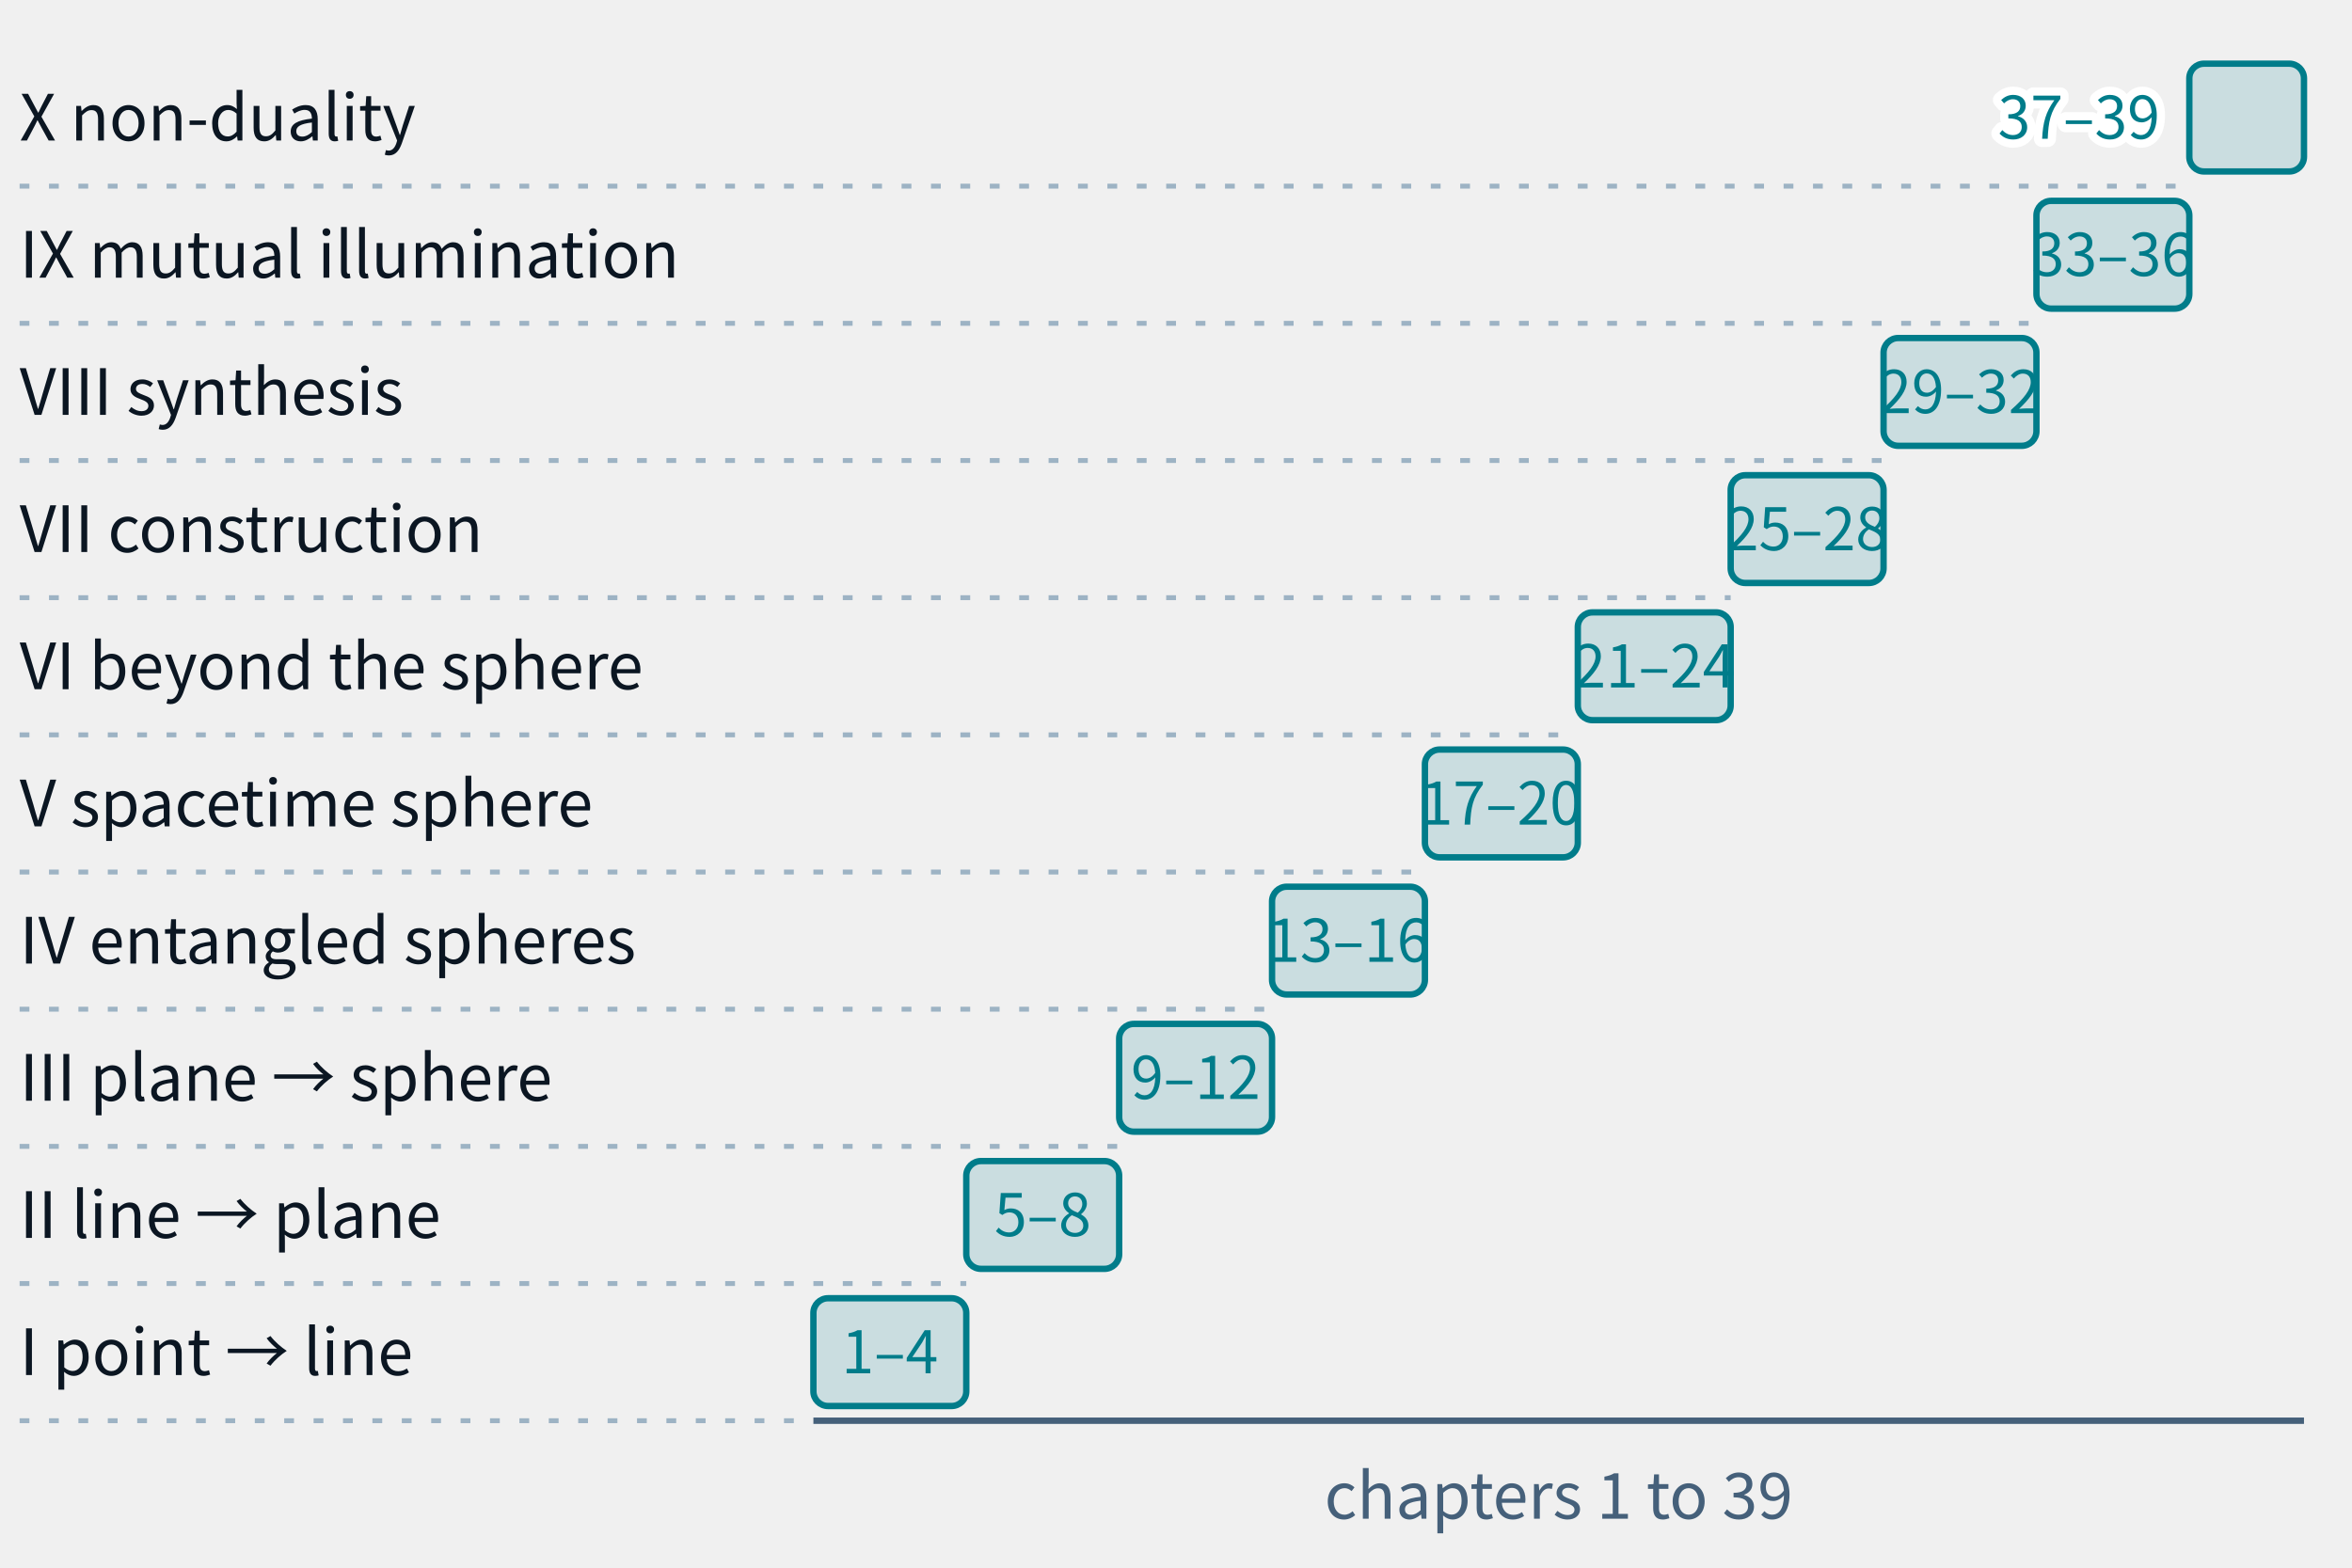
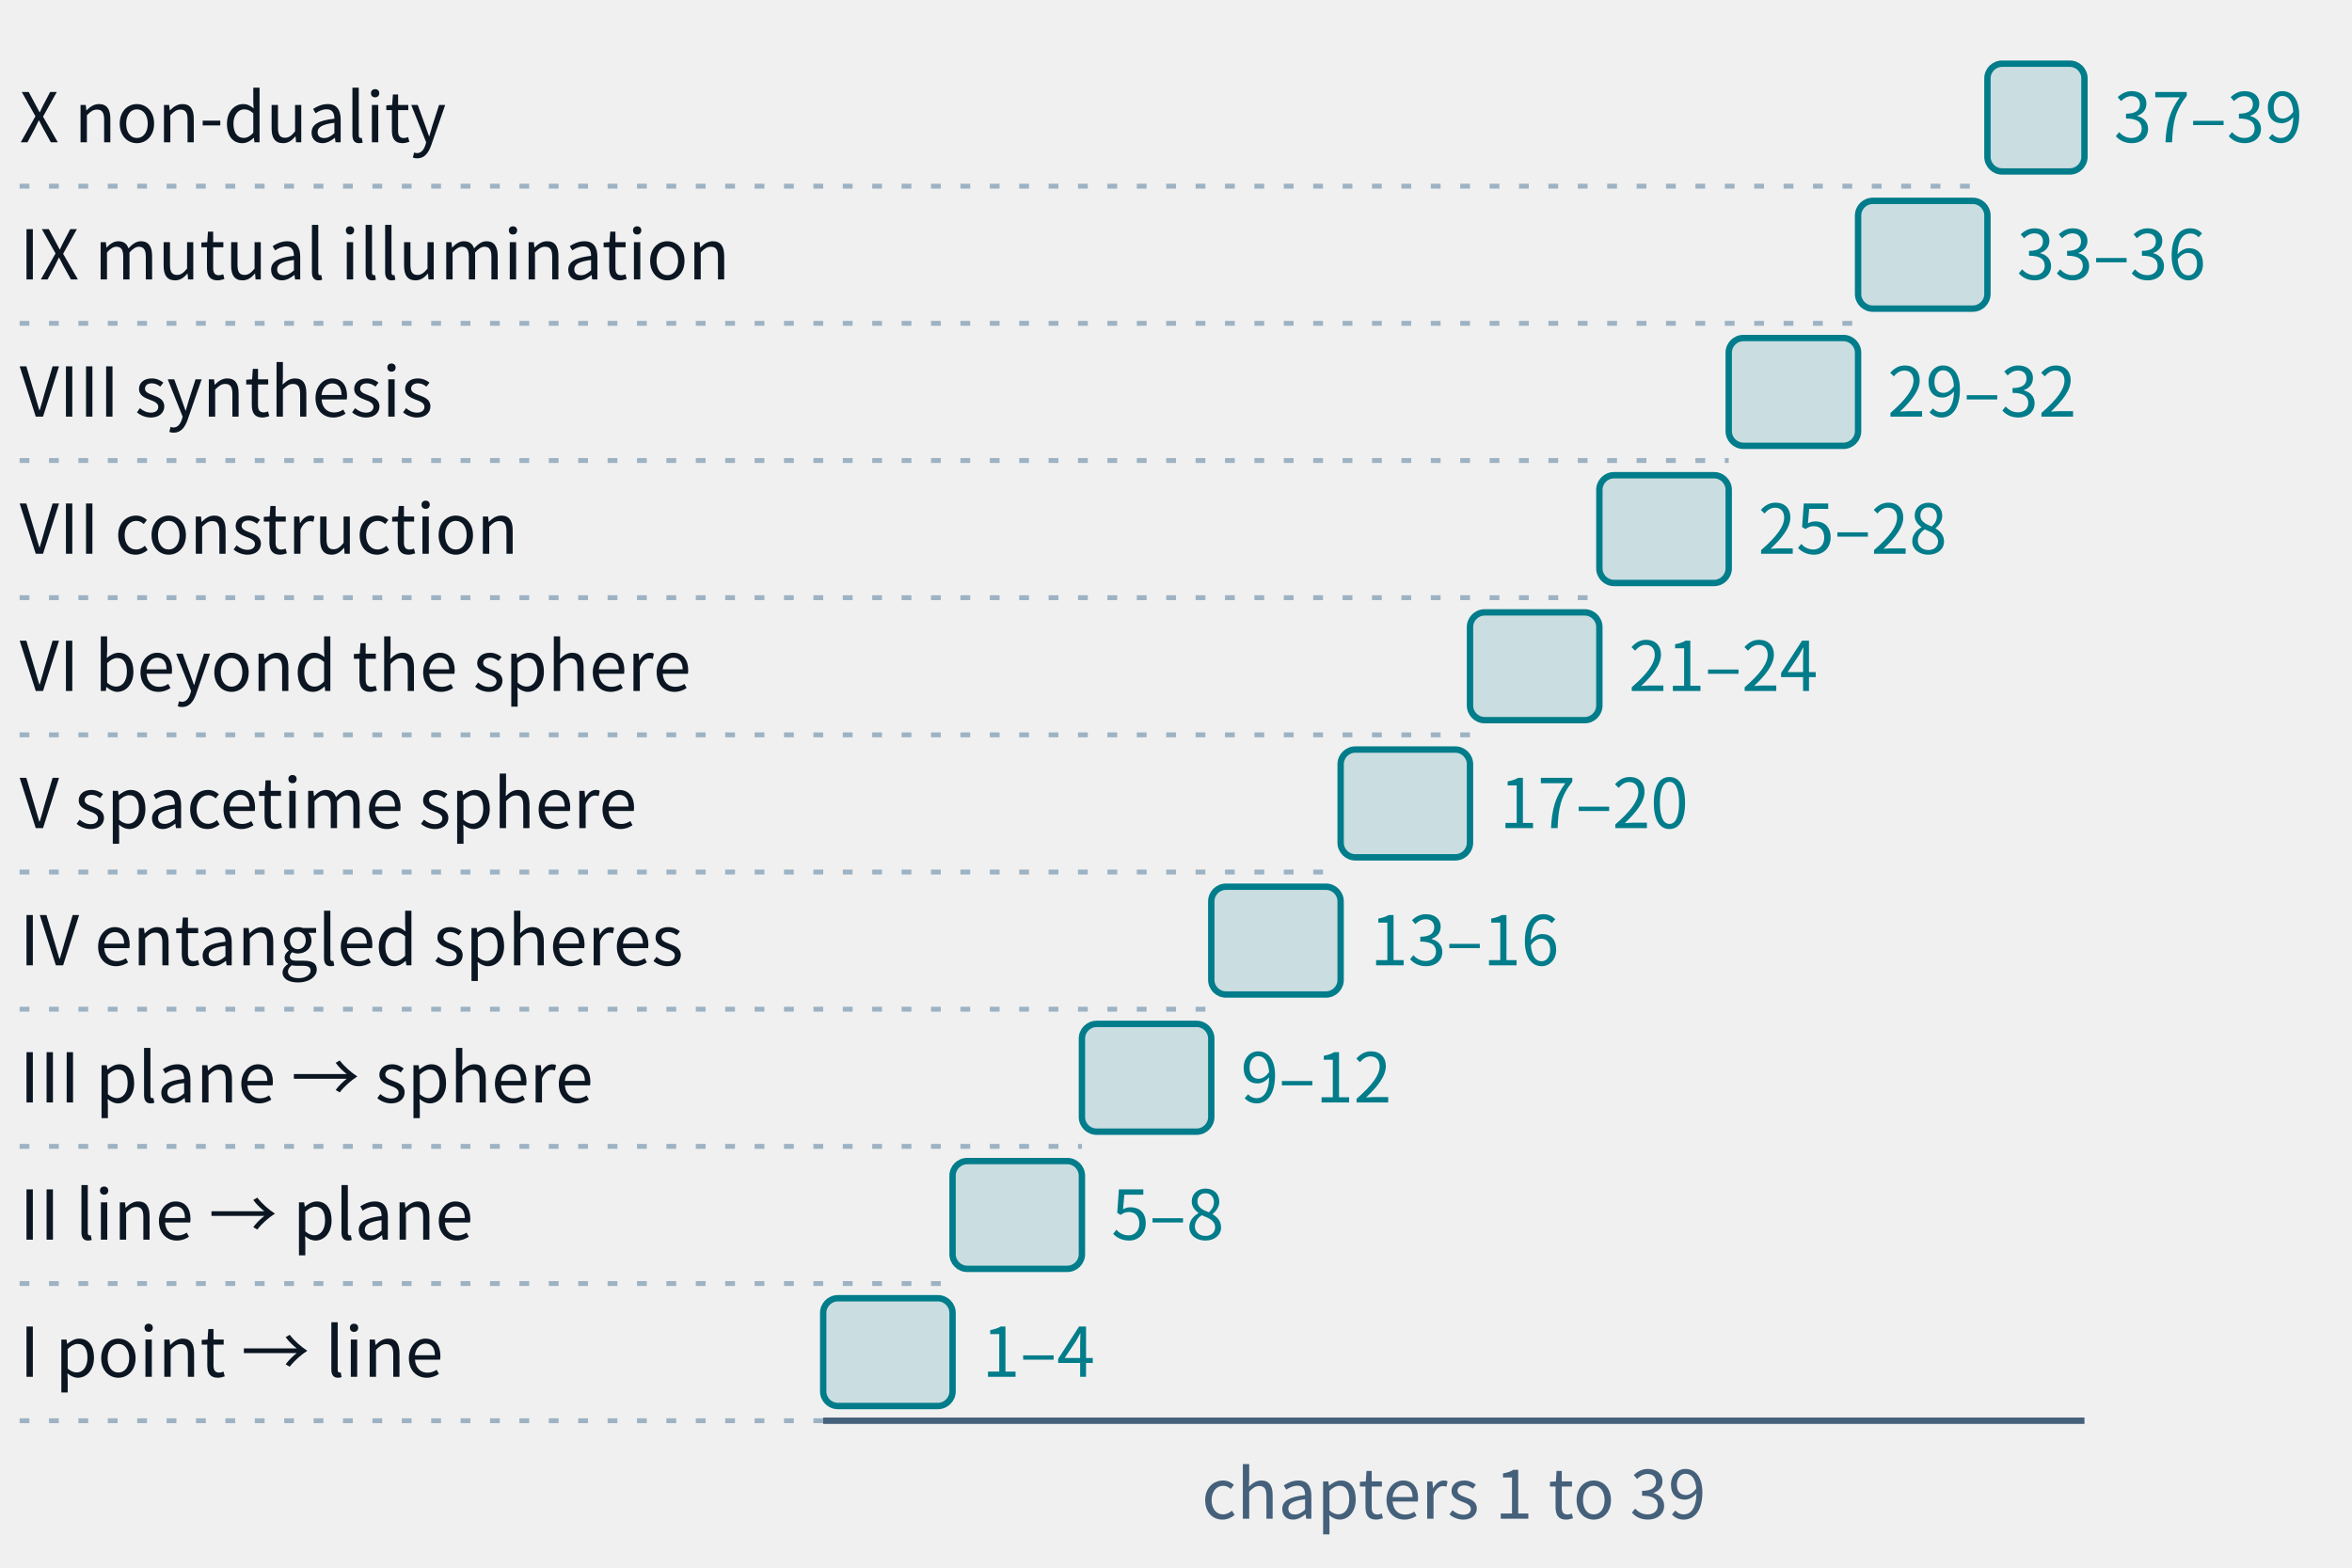
- <svg xmlns="http://www.w3.org/2000/svg" class="tr-fig" data-tr-fig="prelude-parts" data-lang="en" viewBox="0 0 480 320" width="480" height="320" font-family="'Noto Sans SC', 'Noto Sans CJK SC', 'Source Sans 3', 'PingFang SC', 'Microsoft YaHei', system-ui, sans-serif" role="img" aria-label="Ten bars form a staircase rising to the upper right. The lowest is Part I (point → line, chapters 1–4); above it come Part II (line → plane, 5–8), Part III (plane → sphere, 9–12), Part IV (entangled spheres, 13–16), Part V (spacetime sphere, 17–20), Part VI (beyond the sphere, 21–24), Part VII (construction, 25–28), Part VIII (synthesis, 29–32), Part IX (mutual illumination, 33–36), and at the top Part X (non-duality, 37–39). Each bar carries its chapter range, with the part's name on the left.">
+ <svg xmlns="http://www.w3.org/2000/svg" class="tr-fig" data-tr-fig="prelude-parts" data-lang="en" viewBox="0 0 480 320" width="480" height="320" font-family="'Noto Sans SC', 'Noto Sans CJK SC', 'Source Sans 3', 'PingFang SC', 'Microsoft YaHei', system-ui, sans-serif" role="img" aria-label="Ten bars form a staircase rising to the upper right. The lowest is Part I (point → line, chapters 1–4); above it come Part II (line → plane, 5–8), Part III (plane → sphere, 9–12), Part IV (entangled spheres, 13–16), Part V (spacetime sphere, 17–20), Part VI (beyond the sphere, 21–24), Part VII (construction, 25–28), Part VIII (synthesis, 29–32), Part IX (mutual illumination, 33–36), and at the top Part X (non-duality, 37–39). Each bar has its chapter range to its right, with the part's name on the left.">
  <style>.ts-ink{stroke:#0b1622}.tf-ink{fill:#0b1622}.ts-dim{stroke:#45607a}.tf-dim{fill:#45607a}.ts-faint{stroke:#9db3c4}.tf-faint{fill:#9db3c4}.ts-edge{stroke:#b9d0dd}.tf-edge{fill:#b9d0dd}.ts-hot{stroke:#5f9bb5}.tf-hot{fill:#5f9bb5}.ts-bg{stroke:#ffffff}.tf-bg{fill:#ffffff}.ts-panel{stroke:#eef5f9}.tf-panel{fill:#eef5f9}.ts-sheet{stroke:#f7fbfd}.tf-sheet{fill:#f7fbfd}.ts-cyan{stroke:#007c8a}.tf-cyan{fill:#007c8a}.ts-magenta{stroke:#b0128f}.tf-magenta{fill:#b0128f}.ts-amber{stroke:#946200}.tf-amber{fill:#946200}.ts-violet{stroke:#5a45c8}.tf-violet{fill:#5a45c8}.ts-ok{stroke:#087a4c}.tf-ok{fill:#087a4c}.ts-warn{stroke:#c21f3a}.tf-warn{fill:#c21f3a}.ts-blue{stroke:#1d5fd0}.tf-blue{fill:#1d5fd0}.ts-orange{stroke:#b85410}.tf-orange{fill:#b85410}.ts-sigma{stroke:#28405a}.tf-sigma{fill:#28405a}@media (prefers-color-scheme:dark){.ts-ink{stroke:#d4efff}.tf-ink{fill:#d4efff}.ts-dim{stroke:#6f8ea5}.tf-dim{fill:#6f8ea5}.ts-faint{stroke:#34506a}.tf-faint{fill:#34506a}.ts-edge{stroke:#143049}.tf-edge{fill:#143049}.ts-hot{stroke:#1f5d7c}.tf-hot{fill:#1f5d7c}.ts-bg{stroke:#03060c}.tf-bg{fill:#03060c}.ts-panel{stroke:#07101b}.tf-panel{fill:#07101b}.ts-sheet{stroke:#050c16}.tf-sheet{fill:#050c16}.ts-cyan{stroke:#19f0ff}.tf-cyan{fill:#19f0ff}.ts-magenta{stroke:#ff2fd0}.tf-magenta{fill:#ff2fd0}.ts-amber{stroke:#ffc83d}.tf-amber{fill:#ffc83d}.ts-violet{stroke:#9d8cff}.tf-violet{fill:#9d8cff}.ts-ok{stroke:#46ffb2}.tf-ok{fill:#46ffb2}.ts-warn{stroke:#ff5064}.tf-warn{fill:#ff5064}.ts-blue{stroke:#2a7bff}.tf-blue{fill:#2a7bff}.ts-orange{stroke:#ff8a3c}.tf-orange{fill:#ff8a3c}.ts-sigma{stroke:#cfe3ff}.tf-sigma{fill:#cfe3ff}}</style>
-   <rect x="166" y="265" width="31.2" height="22" rx="3" class="ts-cyan tf-cyan" stroke-width="1.3" fill-opacity="0.16" />
-   <text class="tf-cyan" x="181.6" y="280.32" font-size="12" text-anchor="middle">1–4</text>
-   <line x1="4" y1="290" x2="166" y2="290" class="ts-faint" stroke-width="1" stroke-dasharray="2 4" fill="none" />
-   <text class="tf-ink" x="4" y="280.68" font-size="13">I  point → line</text>
-   <rect x="197.2" y="237" width="31.2" height="22" rx="3" class="ts-cyan tf-cyan" stroke-width="1.3" fill-opacity="0.16" />
-   <text class="tf-cyan" x="212.8" y="252.32" font-size="12" text-anchor="middle">5–8</text>
-   <line x1="4" y1="262" x2="197.2" y2="262" class="ts-faint" stroke-width="1" stroke-dasharray="2 4" fill="none" />
-   <text class="tf-ink" x="4" y="252.68" font-size="13">II  line → plane</text>
-   <rect x="228.4" y="209" width="31.2" height="22" rx="3" class="ts-cyan tf-cyan" stroke-width="1.3" fill-opacity="0.16" />
-   <text class="tf-cyan" x="244" y="224.32" font-size="12" text-anchor="middle">9–12</text>
-   <line x1="4" y1="234" x2="228.4" y2="234" class="ts-faint" stroke-width="1" stroke-dasharray="2 4" fill="none" />
-   <text class="tf-ink" x="4" y="224.68" font-size="13">III  plane → sphere</text>
-   <rect x="259.6" y="181" width="31.2" height="22" rx="3" class="ts-cyan tf-cyan" stroke-width="1.3" fill-opacity="0.16" />
-   <text class="tf-cyan" x="275.2" y="196.32" font-size="12" text-anchor="middle">13–16</text>
-   <line x1="4" y1="206" x2="259.6" y2="206" class="ts-faint" stroke-width="1" stroke-dasharray="2 4" fill="none" />
-   <text class="tf-ink" x="4" y="196.68" font-size="13">IV  entangled spheres</text>
-   <rect x="290.8" y="153" width="31.2" height="22" rx="3" class="ts-cyan tf-cyan" stroke-width="1.3" fill-opacity="0.16" />
-   <text class="tf-cyan" x="306.4" y="168.32" font-size="12" text-anchor="middle">17–20</text>
-   <line x1="4" y1="178" x2="290.8" y2="178" class="ts-faint" stroke-width="1" stroke-dasharray="2 4" fill="none" />
-   <text class="tf-ink" x="4" y="168.68" font-size="13">V  spacetime sphere</text>
-   <rect x="322" y="125" width="31.2" height="22" rx="3" class="ts-cyan tf-cyan" stroke-width="1.3" fill-opacity="0.16" />
-   <text class="tf-cyan" x="337.6" y="140.32" font-size="12" text-anchor="middle">21–24</text>
-   <line x1="4" y1="150" x2="322" y2="150" class="ts-faint" stroke-width="1" stroke-dasharray="2 4" fill="none" />
-   <text class="tf-ink" x="4" y="140.68" font-size="13">VI  beyond the sphere</text>
-   <rect x="353.2" y="97" width="31.2" height="22" rx="3" class="ts-cyan tf-cyan" stroke-width="1.3" fill-opacity="0.16" />
-   <text class="tf-cyan" x="368.8" y="112.32" font-size="12" text-anchor="middle">25–28</text>
-   <line x1="4" y1="122" x2="353.2" y2="122" class="ts-faint" stroke-width="1" stroke-dasharray="2 4" fill="none" />
-   <text class="tf-ink" x="4" y="112.68" font-size="13">VII  construction</text>
-   <rect x="384.4" y="69" width="31.2" height="22" rx="3" class="ts-cyan tf-cyan" stroke-width="1.3" fill-opacity="0.16" />
-   <text class="tf-cyan" x="400" y="84.32" font-size="12" text-anchor="middle">29–32</text>
-   <line x1="4" y1="94" x2="384.4" y2="94" class="ts-faint" stroke-width="1" stroke-dasharray="2 4" fill="none" />
-   <text class="tf-ink" x="4" y="84.68" font-size="13">VIII  synthesis</text>
-   <rect x="415.6" y="41" width="31.2" height="22" rx="3" class="ts-cyan tf-cyan" stroke-width="1.3" fill-opacity="0.16" />
-   <text class="tf-cyan" x="431.2" y="56.32" font-size="12" text-anchor="middle">33–36</text>
-   <line x1="4" y1="66" x2="415.6" y2="66" class="ts-faint" stroke-width="1" stroke-dasharray="2 4" fill="none" />
-   <text class="tf-ink" x="4" y="56.68" font-size="13">IX  mutual illumination</text>
-   <rect x="446.8" y="13" width="23.4" height="22" rx="3" class="ts-cyan tf-cyan" stroke-width="1.3" fill-opacity="0.16" />
-   <text class="tf-cyan ts-bg" x="440.8" y="28.32" font-size="12" text-anchor="end" stroke-width="3.36" stroke-linejoin="round" paint-order="stroke">37–39</text>
-   <line x1="4" y1="38" x2="446.8" y2="38" class="ts-faint" stroke-width="1" stroke-dasharray="2 4" fill="none" />
-   <text class="tf-ink" x="4" y="28.68" font-size="13">X  non-duality</text>
-   <line x1="166" y1="290" x2="470.2" y2="290" class="ts-dim" stroke-width="1.3" fill="none" />
-   <text class="tf-dim" x="318.1" y="310" font-size="13" text-anchor="middle">chapters 1 to 39</text>
+   <rect x="168" y="265" width="26.4" height="22" rx="3" class="ts-cyan tf-cyan" stroke-width="1.3" fill-opacity="0.16" />
+   <text class="tf-cyan" x="200.4" y="281.04" font-size="14">1–4</text>
+   <line x1="4" y1="290" x2="168" y2="290" class="ts-faint" stroke-width="1" stroke-dasharray="2 4" fill="none" />
+   <text class="tf-ink" x="4" y="281.04" font-size="14">I  point → line</text>
+   <rect x="194.4" y="237" width="26.4" height="22" rx="3" class="ts-cyan tf-cyan" stroke-width="1.3" fill-opacity="0.16" />
+   <text class="tf-cyan" x="226.8" y="253.04" font-size="14">5–8</text>
+   <line x1="4" y1="262" x2="194.4" y2="262" class="ts-faint" stroke-width="1" stroke-dasharray="2 4" fill="none" />
+   <text class="tf-ink" x="4" y="253.04" font-size="14">II  line → plane</text>
+   <rect x="220.8" y="209" width="26.4" height="22" rx="3" class="ts-cyan tf-cyan" stroke-width="1.3" fill-opacity="0.16" />
+   <text class="tf-cyan" x="253.2" y="225.04" font-size="14">9–12</text>
+   <line x1="4" y1="234" x2="220.8" y2="234" class="ts-faint" stroke-width="1" stroke-dasharray="2 4" fill="none" />
+   <text class="tf-ink" x="4" y="225.04" font-size="14">III  plane → sphere</text>
+   <rect x="247.2" y="181" width="26.4" height="22" rx="3" class="ts-cyan tf-cyan" stroke-width="1.3" fill-opacity="0.16" />
+   <text class="tf-cyan" x="279.6" y="197.04" font-size="14">13–16</text>
+   <line x1="4" y1="206" x2="247.2" y2="206" class="ts-faint" stroke-width="1" stroke-dasharray="2 4" fill="none" />
+   <text class="tf-ink" x="4" y="197.04" font-size="14">IV  entangled spheres</text>
+   <rect x="273.6" y="153" width="26.4" height="22" rx="3" class="ts-cyan tf-cyan" stroke-width="1.3" fill-opacity="0.16" />
+   <text class="tf-cyan" x="306" y="169.04" font-size="14">17–20</text>
+   <line x1="4" y1="178" x2="273.6" y2="178" class="ts-faint" stroke-width="1" stroke-dasharray="2 4" fill="none" />
+   <text class="tf-ink" x="4" y="169.04" font-size="14">V  spacetime sphere</text>
+   <rect x="300" y="125" width="26.4" height="22" rx="3" class="ts-cyan tf-cyan" stroke-width="1.3" fill-opacity="0.16" />
+   <text class="tf-cyan" x="332.4" y="141.04" font-size="14">21–24</text>
+   <line x1="4" y1="150" x2="300" y2="150" class="ts-faint" stroke-width="1" stroke-dasharray="2 4" fill="none" />
+   <text class="tf-ink" x="4" y="141.04" font-size="14">VI  beyond the sphere</text>
+   <rect x="326.4" y="97" width="26.4" height="22" rx="3" class="ts-cyan tf-cyan" stroke-width="1.3" fill-opacity="0.16" />
+   <text class="tf-cyan" x="358.8" y="113.04" font-size="14">25–28</text>
+   <line x1="4" y1="122" x2="326.4" y2="122" class="ts-faint" stroke-width="1" stroke-dasharray="2 4" fill="none" />
+   <text class="tf-ink" x="4" y="113.04" font-size="14">VII  construction</text>
+   <rect x="352.8" y="69" width="26.4" height="22" rx="3" class="ts-cyan tf-cyan" stroke-width="1.3" fill-opacity="0.16" />
+   <text class="tf-cyan" x="385.2" y="85.04" font-size="14">29–32</text>
+   <line x1="4" y1="94" x2="352.8" y2="94" class="ts-faint" stroke-width="1" stroke-dasharray="2 4" fill="none" />
+   <text class="tf-ink" x="4" y="85.04" font-size="14">VIII  synthesis</text>
+   <rect x="379.2" y="41" width="26.4" height="22" rx="3" class="ts-cyan tf-cyan" stroke-width="1.3" fill-opacity="0.16" />
+   <text class="tf-cyan" x="411.6" y="57.04" font-size="14">33–36</text>
+   <line x1="4" y1="66" x2="379.2" y2="66" class="ts-faint" stroke-width="1" stroke-dasharray="2 4" fill="none" />
+   <text class="tf-ink" x="4" y="57.04" font-size="14">IX  mutual illumination</text>
+   <rect x="405.6" y="13" width="19.8" height="22" rx="3" class="ts-cyan tf-cyan" stroke-width="1.3" fill-opacity="0.16" />
+   <text class="tf-cyan" x="431.4" y="29.04" font-size="14">37–39</text>
+   <line x1="4" y1="38" x2="405.6" y2="38" class="ts-faint" stroke-width="1" stroke-dasharray="2 4" fill="none" />
+   <text class="tf-ink" x="4" y="29.04" font-size="14">X  non-duality</text>
+   <line x1="168" y1="290" x2="425.4" y2="290" class="ts-dim" stroke-width="1.3" fill="none" />
+   <text class="tf-dim" x="296.7" y="310" font-size="14" text-anchor="middle">chapters 1 to 39</text>
</svg>
